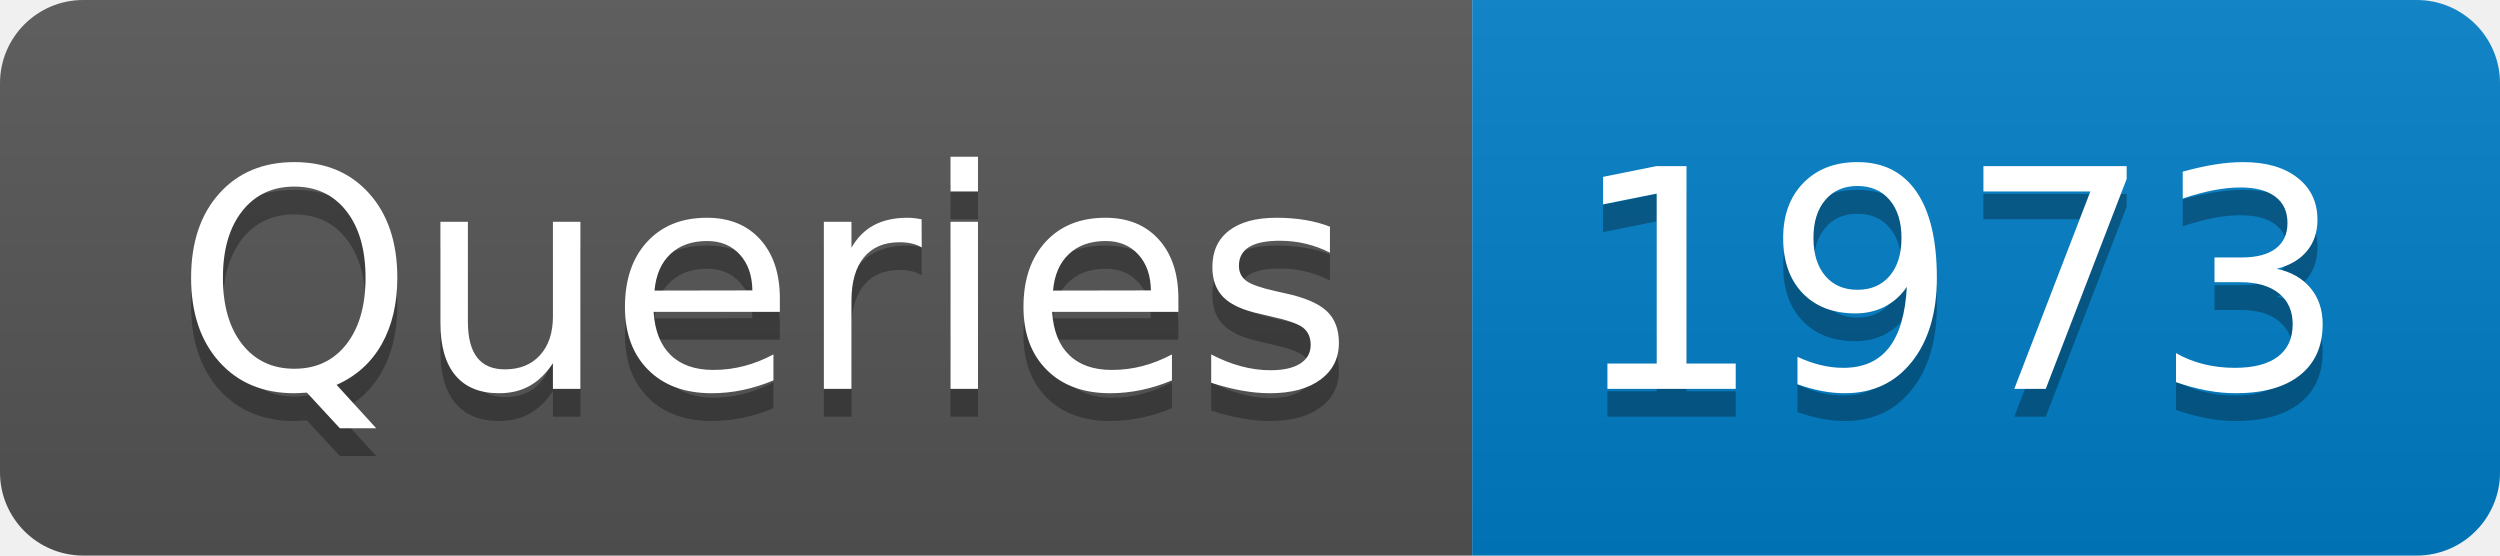
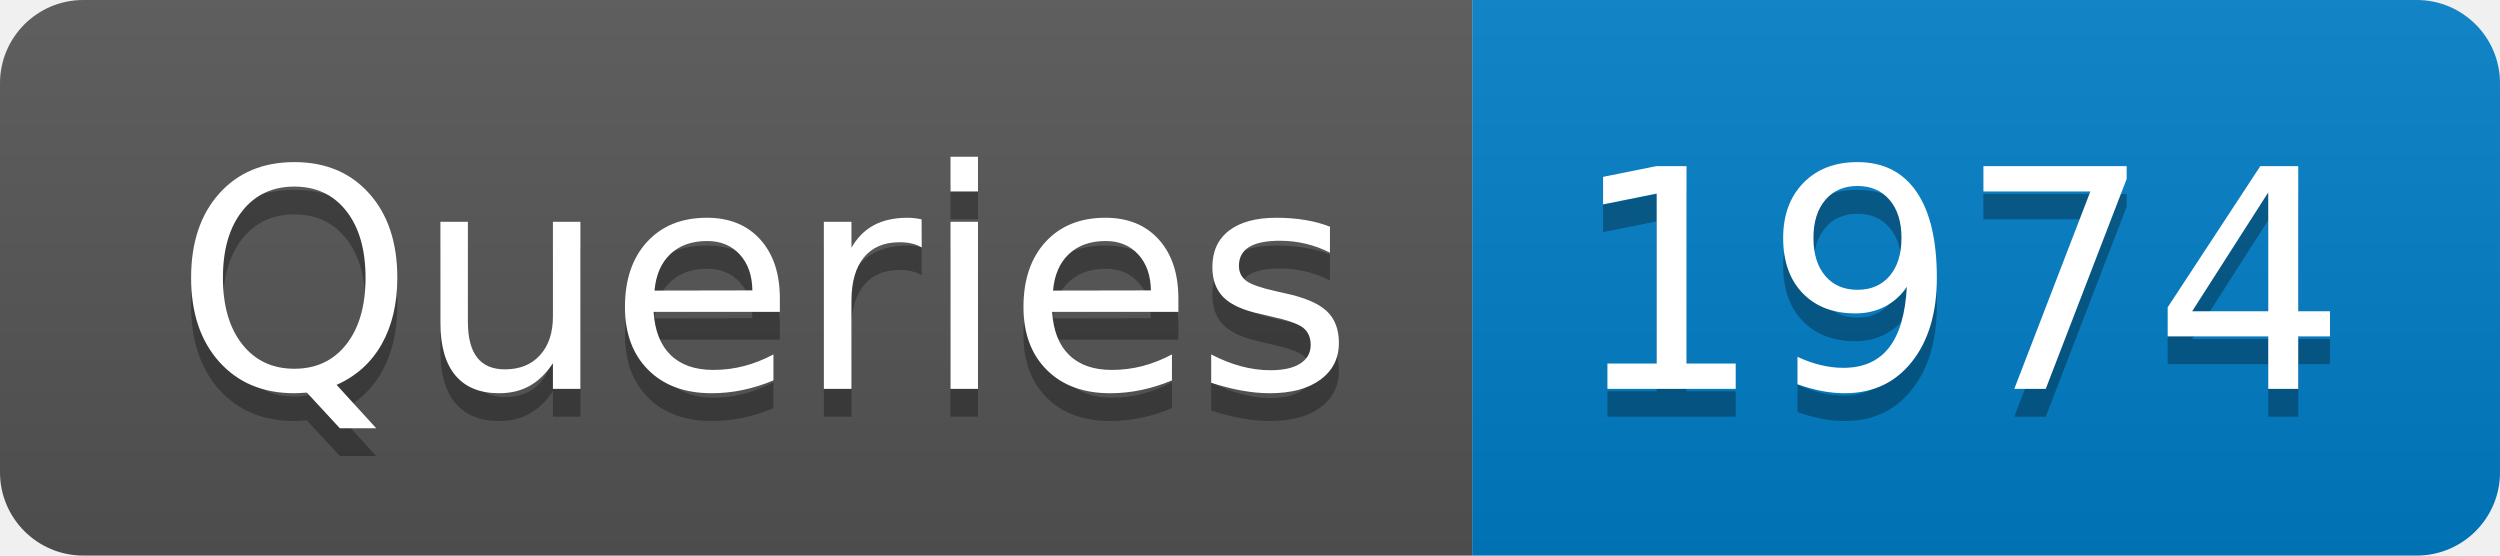
- <svg xmlns="http://www.w3.org/2000/svg" width="90" height="20" role="img" aria-label="Queries: 1973">
+ <svg xmlns="http://www.w3.org/2000/svg" width="90" height="20" role="img" aria-label="Queries: 1974">
  <linearGradient id="s" x2="0" y2="100%">
    <stop offset="0" stop-color="#bbb" stop-opacity=".1" />
    <stop offset="1" stop-opacity=".1" />
  </linearGradient>
  <clipPath id="r">
    <rect width="90" height="20" rx="3" fill="#fff" />
  </clipPath>
  <g clip-path="url(#r)">
    <rect width="53" height="20" fill="#555" />
    <rect x="53" width="37" height="20" fill="#007ec6" />
    <rect width="90" height="20" fill="url(#s)" />
  </g>
  <g fill="#fff" text-anchor="middle" font-family="Verdana,Geneva,DejaVu Sans,sans-serif" text-rendering="geometricPrecision" font-size="110">
    <text aria-hidden="true" x="275" y="150" fill="#010101" fill-opacity=".3" transform="scale(.1)" textLength="430">Queries</text>
    <text x="275" y="140" transform="scale(.1)" fill="#fff" textLength="430">Queries</text>
-     <text aria-hidden="true" x="705" y="150" fill="#010101" fill-opacity=".3" transform="scale(.1)" textLength="270">1973</text>
-     <text x="705" y="140" transform="scale(.1)" fill="#fff" textLength="270">1973</text>
+     <text aria-hidden="true" x="705" y="150" fill="#010101" fill-opacity=".3" transform="scale(.1)" textLength="270">1974</text>
+     <text x="705" y="140" transform="scale(.1)" fill="#fff" textLength="270">1974</text>
  </g>
</svg>
